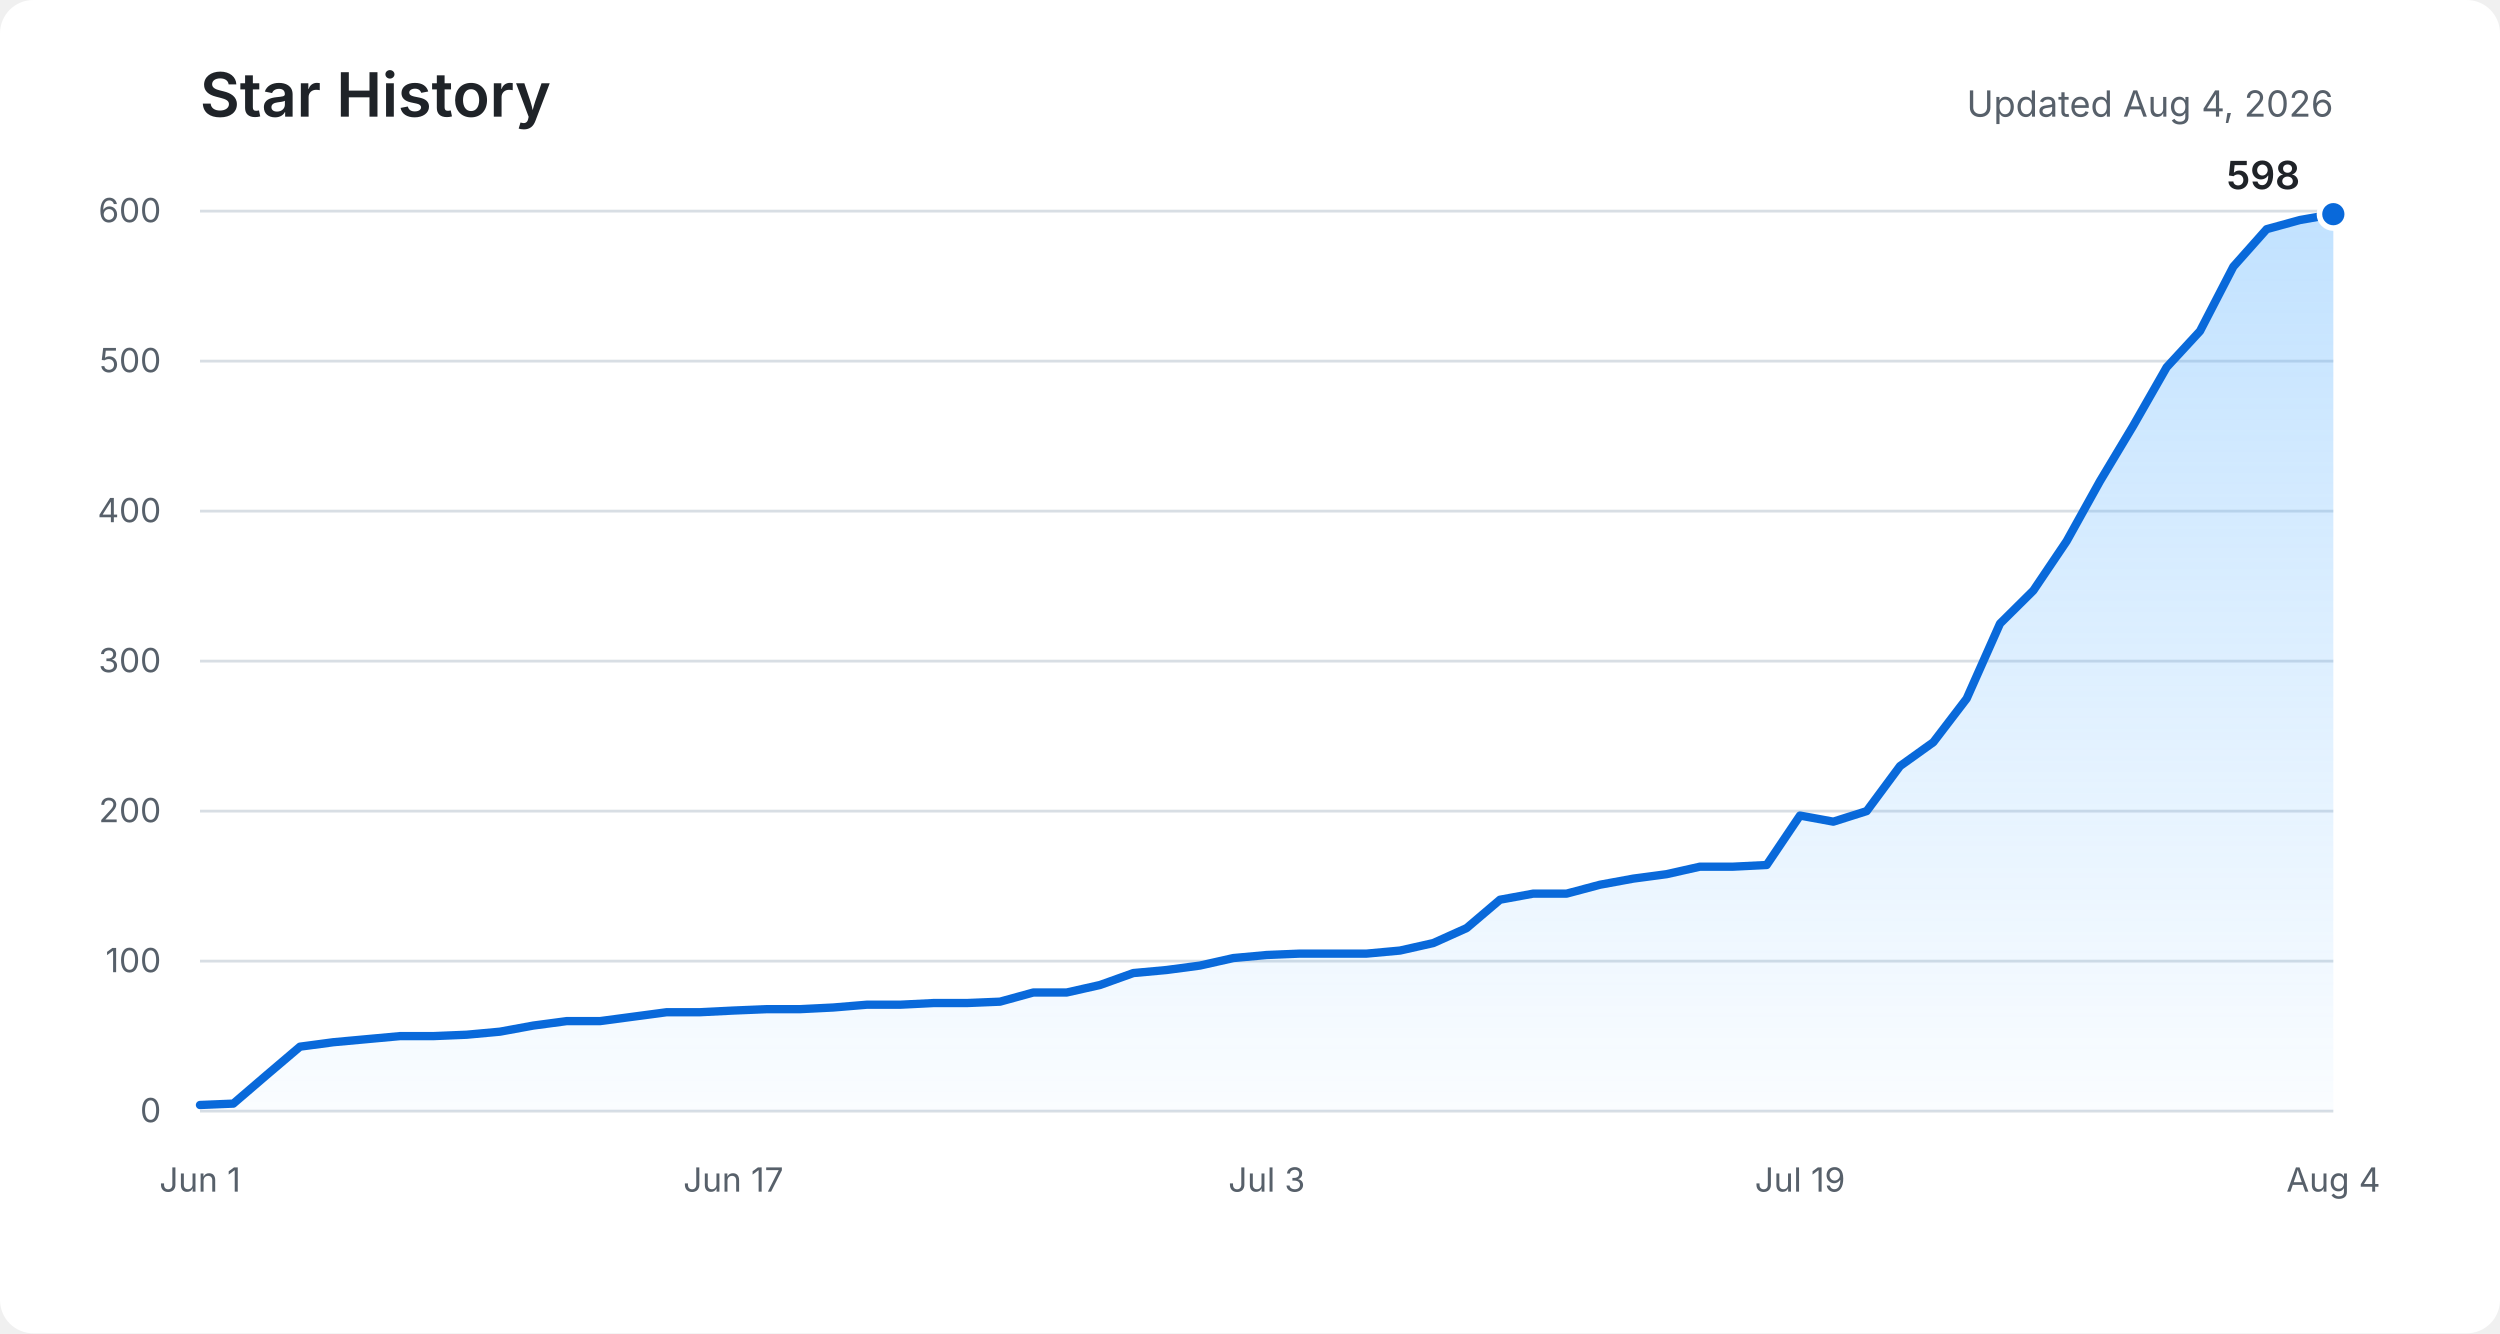
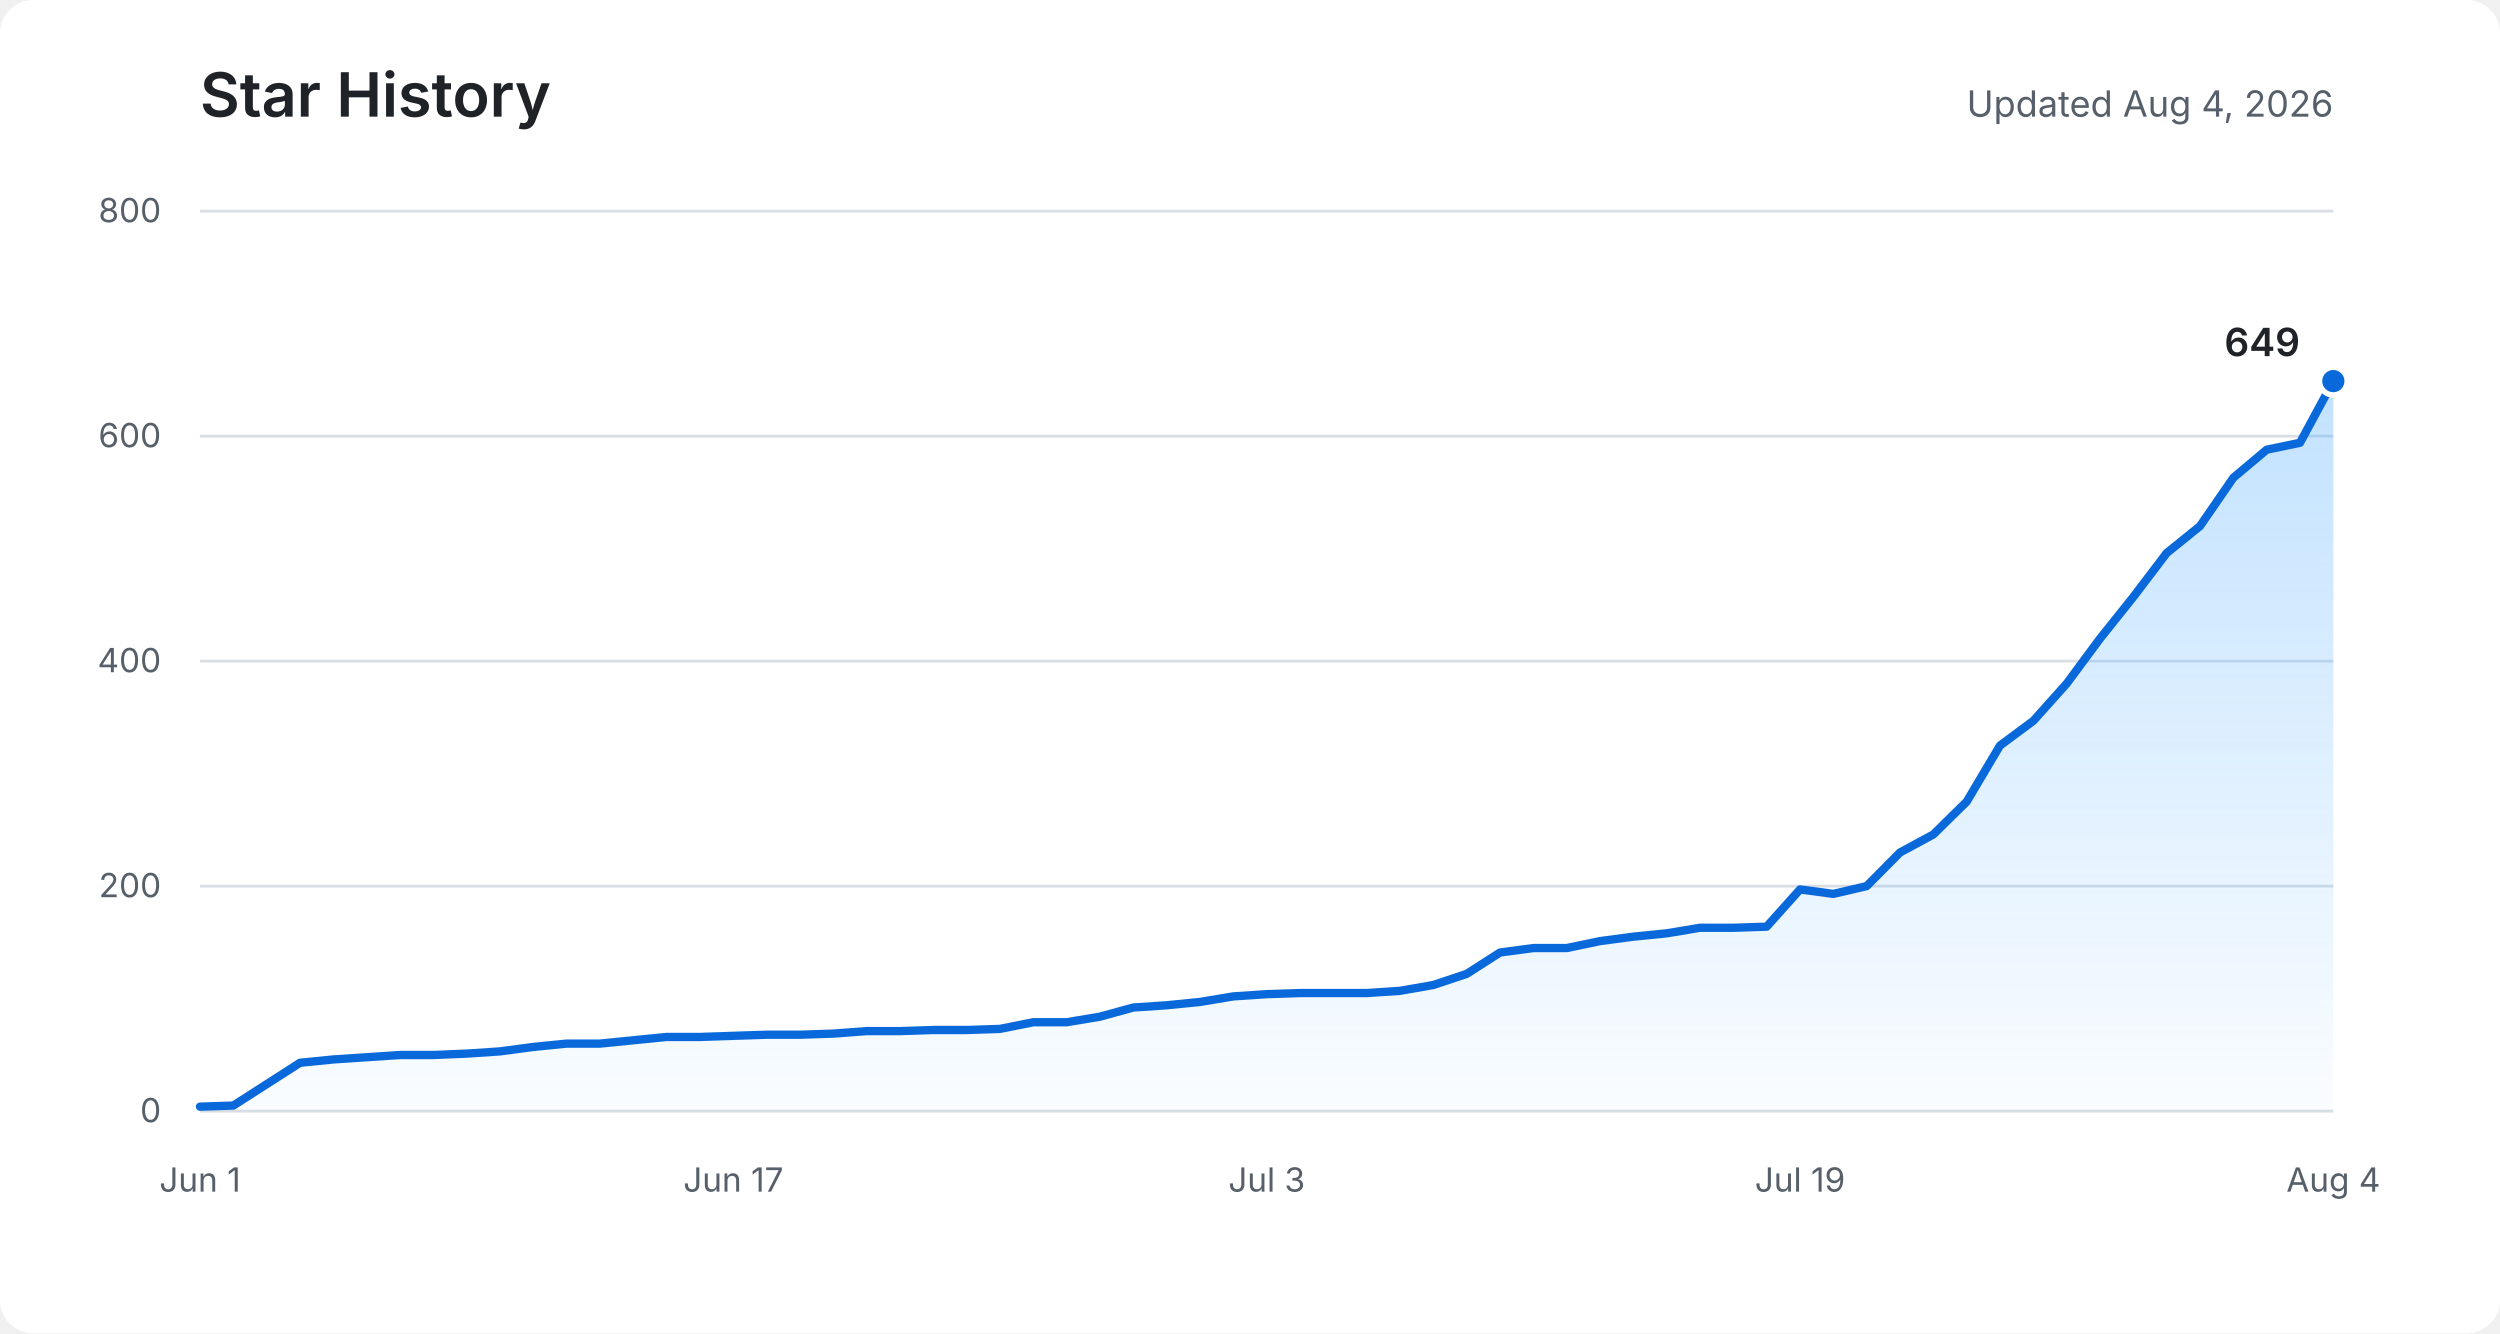
<svg xmlns="http://www.w3.org/2000/svg" role="img" aria-labelledby="title description" viewBox="0 0 900 480">
  <defs>
    <linearGradient id="area" x1="0" y1="0" x2="0" y2="1">
      <stop offset="0%" stop-color="#54aeff" stop-opacity="0.36" />
      <stop offset="100%" stop-color="#54aeff" stop-opacity="0.03" />
    </linearGradient>
  </defs>
  <rect fill="#ffffff" width="900" height="480" rx="12" />
  <text fill="#1f2328" x="72" y="42" font-family="-apple-system, BlinkMacSystemFont, Segoe UI, sans-serif" font-size="22" font-weight="600">Star History</text>
  <text fill="#57606a" x="840" y="42" text-anchor="end" font-family="-apple-system, BlinkMacSystemFont, Segoe UI, sans-serif" font-size="13">Updated Aug 4, 2026</text>
  <g fill="none" stroke="#d8dee4" stroke-width="1">
    <path d="M72 400H840" />
-     <path d="M72 346H840" />
-     <path d="M72 292H840" />
+     <path d="M72 319H840" />
    <path d="M72 238H840" />
-     <path d="M72 184H840" />
-     <path d="M72 130H840" />
+     <path d="M72 157H840" />
    <path d="M72 76H840" />
  </g>
  <g fill="#57606a" font-family="-apple-system, BlinkMacSystemFont, Segoe UI, sans-serif" font-size="12">
    <text x="58" y="404" text-anchor="end">0</text>
-     <text x="58" y="350" text-anchor="end">100</text>
-     <text x="58" y="296" text-anchor="end">200</text>
-     <text x="58" y="242" text-anchor="end">300</text>
-     <text x="58" y="188" text-anchor="end">400</text>
-     <text x="58" y="134" text-anchor="end">500</text>
-     <text x="58" y="80" text-anchor="end">600</text>
+     <text x="58" y="323" text-anchor="end">200</text>
+     <text x="58" y="242" text-anchor="end">400</text>
+     <text x="58" y="161" text-anchor="end">600</text>
+     <text x="58" y="80" text-anchor="end">800</text>
    <text x="72" y="429" text-anchor="middle">Jun 1</text>
    <text x="264" y="429" text-anchor="middle">Jun 17</text>
    <text x="456" y="429" text-anchor="middle">Jul 3</text>
    <text x="648" y="429" text-anchor="middle">Jul 19</text>
    <text x="840" y="429" text-anchor="middle">Aug 4</text>
  </g>
-   <path fill="url(#area)" d="M72,397.8 L84,397.3 L96,387 L108,376.8 L120,375.2 L132,374.1 L144,373 L156,373 L168,372.5 L180,371.4 L192,369.2 L204,367.6 L216,367.6 L228,366 L240,364.4 L252,364.4 L264,363.8 L276,363.3 L288,363.3 L300,362.7 L312,361.7 L324,361.7 L336,361.1 L348,361.1 L360,360.6 L372,357.3 L384,357.3 L396,354.6 L408,350.3 L420,349.2 L432,347.6 L444,344.9 L456,343.8 L468,343.3 L480,343.3 L492,343.3 L504,342.2 L516,339.5 L528,334.1 L540,323.9 L552,321.7 L564,321.7 L576,318.5 L588,316.3 L600,314.7 L612,312 L624,312 L636,311.4 L648,293.6 L660,295.8 L672,292 L684,275.8 L696,267.2 L708,251.5 L720,224.5 L732,212.6 L744,194.8 L756,173.2 L768,153.2 L780,132.2 L792,119.2 L804,96 L816,82.5 L828,79.2 L840,77.1 L840,400 L72,400 Z" />
-   <polyline fill="none" stroke="#0969da" stroke-width="3" stroke-linecap="round" stroke-linejoin="round" points="72,397.8 84,397.3 96,387 108,376.8 120,375.2 132,374.1 144,373 156,373 168,372.5 180,371.4 192,369.2 204,367.6 216,367.6 228,366 240,364.4 252,364.4 264,363.8 276,363.3 288,363.3 300,362.7 312,361.7 324,361.7 336,361.1 348,361.1 360,360.6 372,357.3 384,357.3 396,354.6 408,350.3 420,349.2 432,347.6 444,344.9 456,343.8 468,343.3 480,343.3 492,343.3 504,342.2 516,339.5 528,334.1 540,323.9 552,321.7 564,321.7 576,318.5 588,316.3 600,314.7 612,312 624,312 636,311.4 648,293.6 660,295.8 672,292 684,275.8 696,267.2 708,251.5 720,224.5 732,212.6 744,194.8 756,173.2 768,153.2 780,132.2 792,119.2 804,96 816,82.5 828,79.2 840,77.1" />
-   <circle fill="#0969da" stroke="#ffffff" cx="840" cy="77.1" r="5" stroke-width="2" />
-   <text fill="#1f2328" x="828" y="68.1" text-anchor="end" font-family="-apple-system, BlinkMacSystemFont, Segoe UI, sans-serif" font-size="14" font-weight="600">598</text>
+   <path fill="url(#area)" d="M72,398.4 L84,398 L96,390.3 L108,382.6 L120,381.4 L132,380.6 L144,379.8 L156,379.8 L168,379.3 L180,378.5 L192,376.9 L204,375.7 L216,375.7 L228,374.5 L240,373.3 L252,373.3 L264,372.9 L276,372.5 L288,372.5 L300,372.1 L312,371.2 L324,371.2 L336,370.8 L348,370.8 L360,370.4 L372,368 L384,368 L396,366 L408,362.7 L420,361.9 L432,360.7 L444,358.7 L456,357.9 L468,357.5 L480,357.5 L492,357.5 L504,356.7 L516,354.6 L528,350.6 L540,342.9 L552,341.3 L564,341.3 L576,338.8 L588,337.2 L600,336 L612,334 L624,334 L636,333.6 L648,320.2 L660,321.8 L672,319 L684,306.9 L696,300.4 L708,288.6 L720,268.4 L732,259.5 L744,246.1 L756,229.9 L768,214.9 L780,199.1 L792,189.4 L804,172 L816,161.9 L828,159.4 L840,137.2 L840,400 L72,400 Z" />
+   <polyline fill="none" stroke="#0969da" stroke-width="3" stroke-linecap="round" stroke-linejoin="round" points="72,398.4 84,398 96,390.3 108,382.6 120,381.4 132,380.6 144,379.8 156,379.8 168,379.3 180,378.5 192,376.9 204,375.7 216,375.7 228,374.5 240,373.3 252,373.3 264,372.9 276,372.5 288,372.5 300,372.1 312,371.2 324,371.2 336,370.8 348,370.8 360,370.4 372,368 384,368 396,366 408,362.7 420,361.9 432,360.7 444,358.7 456,357.9 468,357.5 480,357.5 492,357.5 504,356.7 516,354.6 528,350.6 540,342.9 552,341.3 564,341.3 576,338.8 588,337.2 600,336 612,334 624,334 636,333.6 648,320.2 660,321.8 672,319 684,306.9 696,300.4 708,288.6 720,268.4 732,259.5 744,246.1 756,229.9 768,214.9 780,199.1 792,189.4 804,172 816,161.9 828,159.4 840,137.2" />
+   <circle fill="#0969da" stroke="#ffffff" cx="840" cy="137.2" r="5" stroke-width="2" />
+   <text fill="#1f2328" x="828" y="128.2" text-anchor="end" font-family="-apple-system, BlinkMacSystemFont, Segoe UI, sans-serif" font-size="14" font-weight="600">649</text>
</svg>
